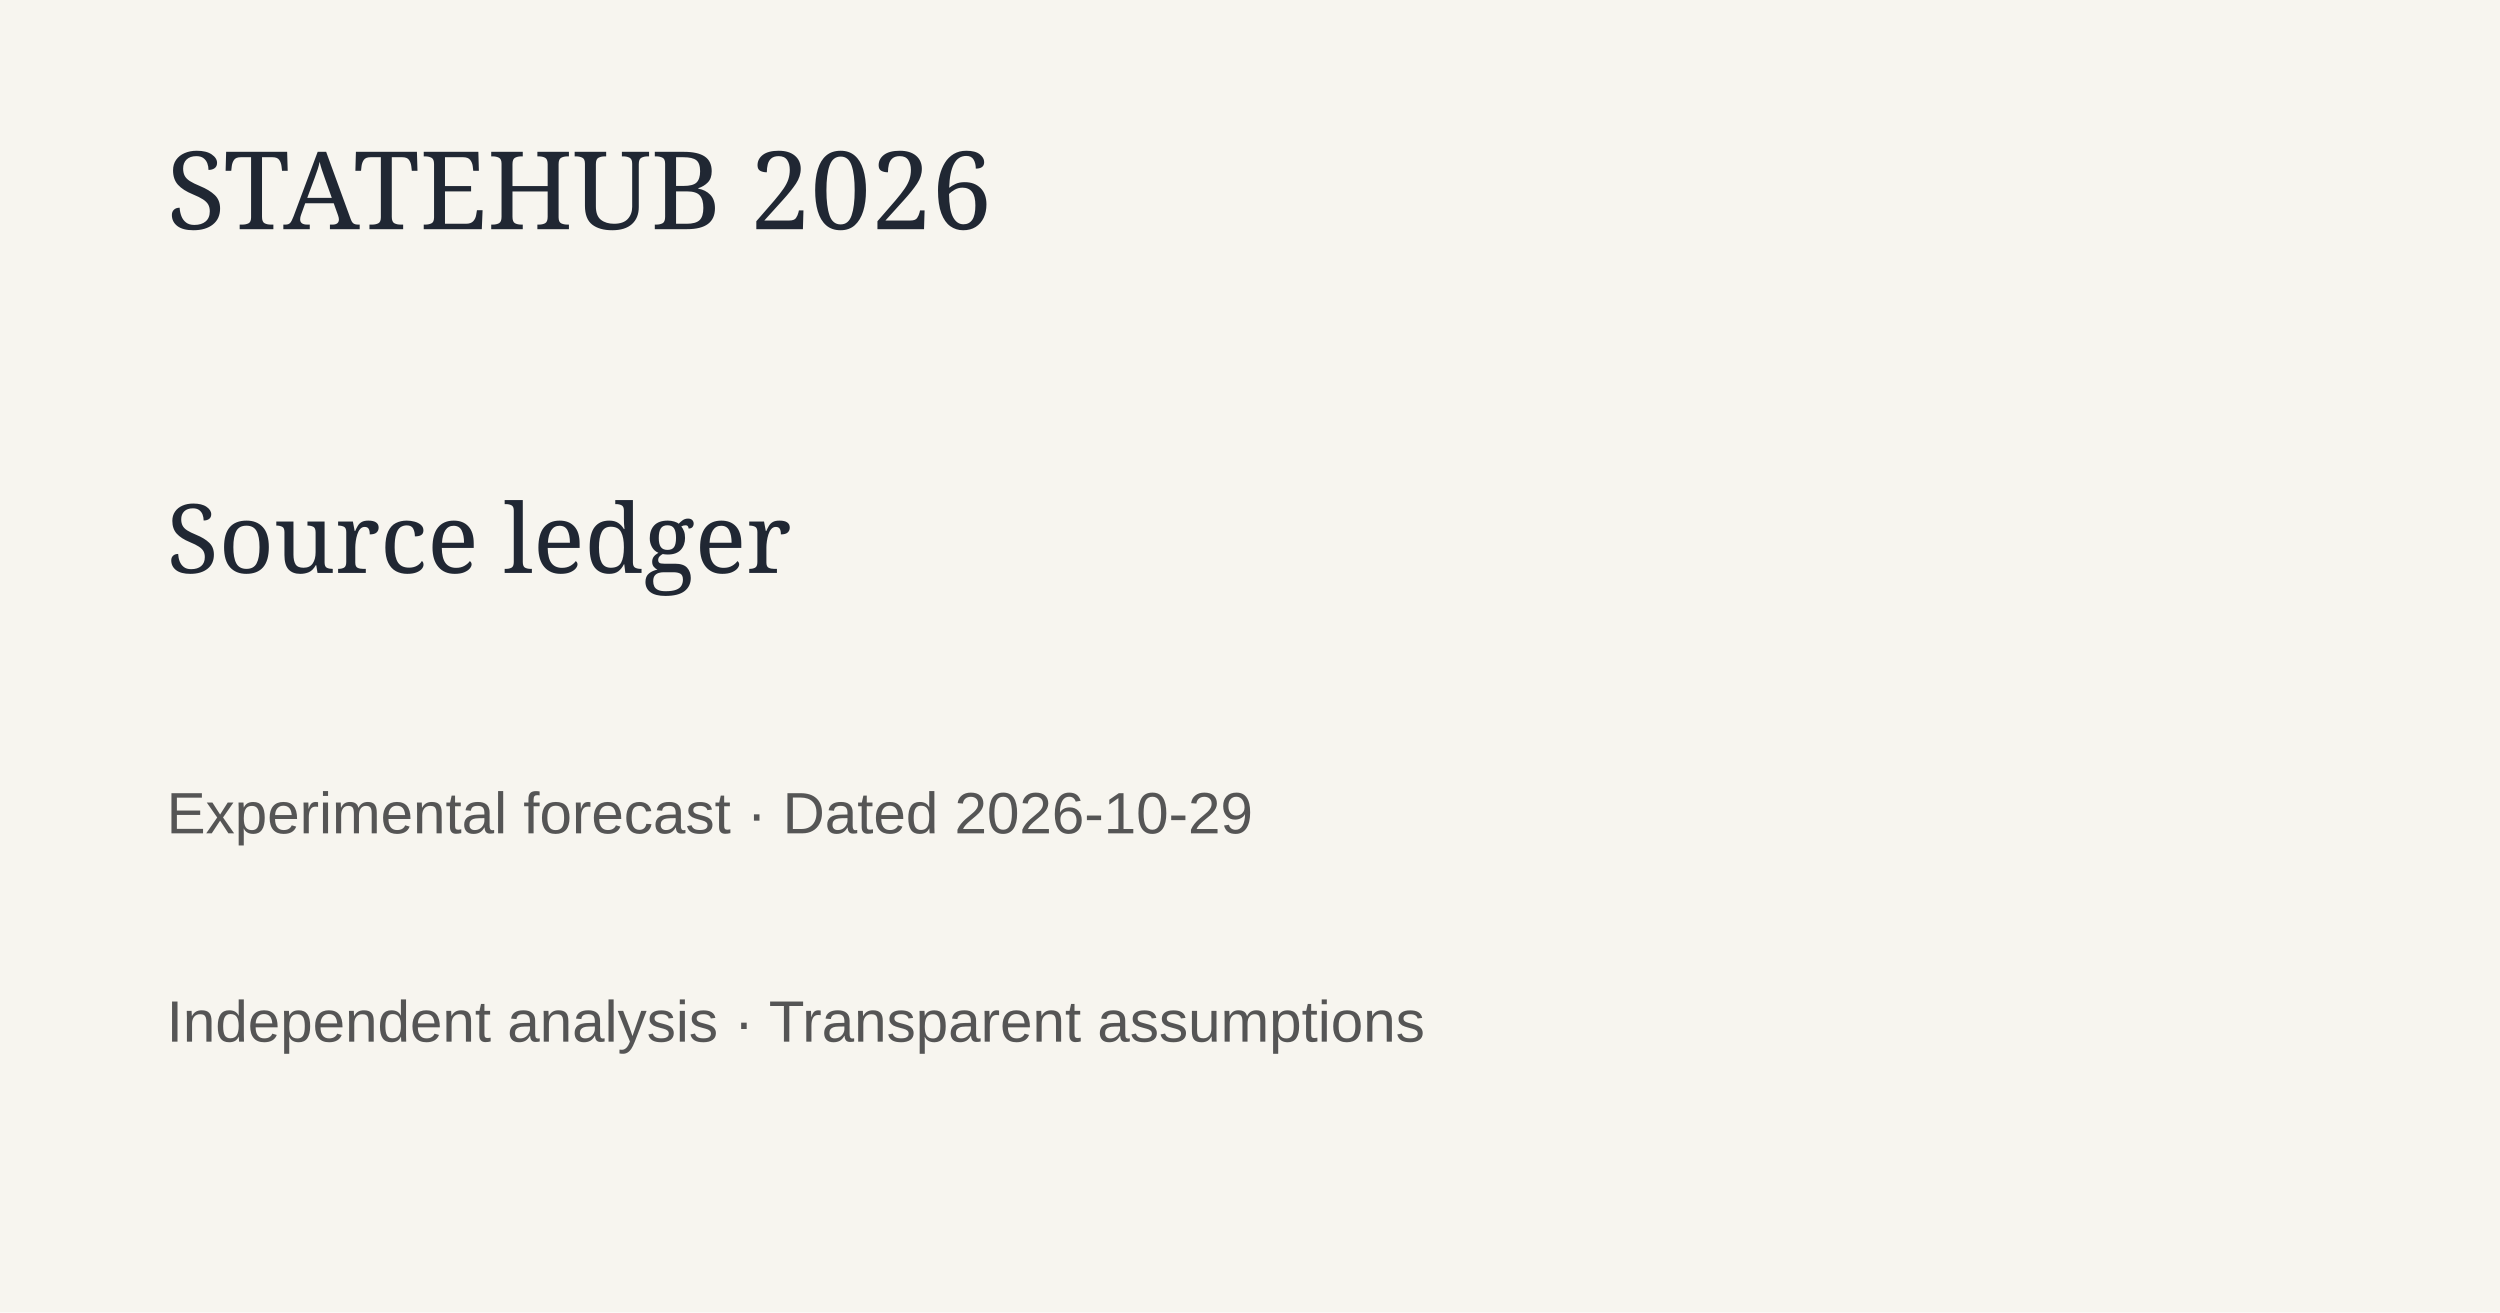
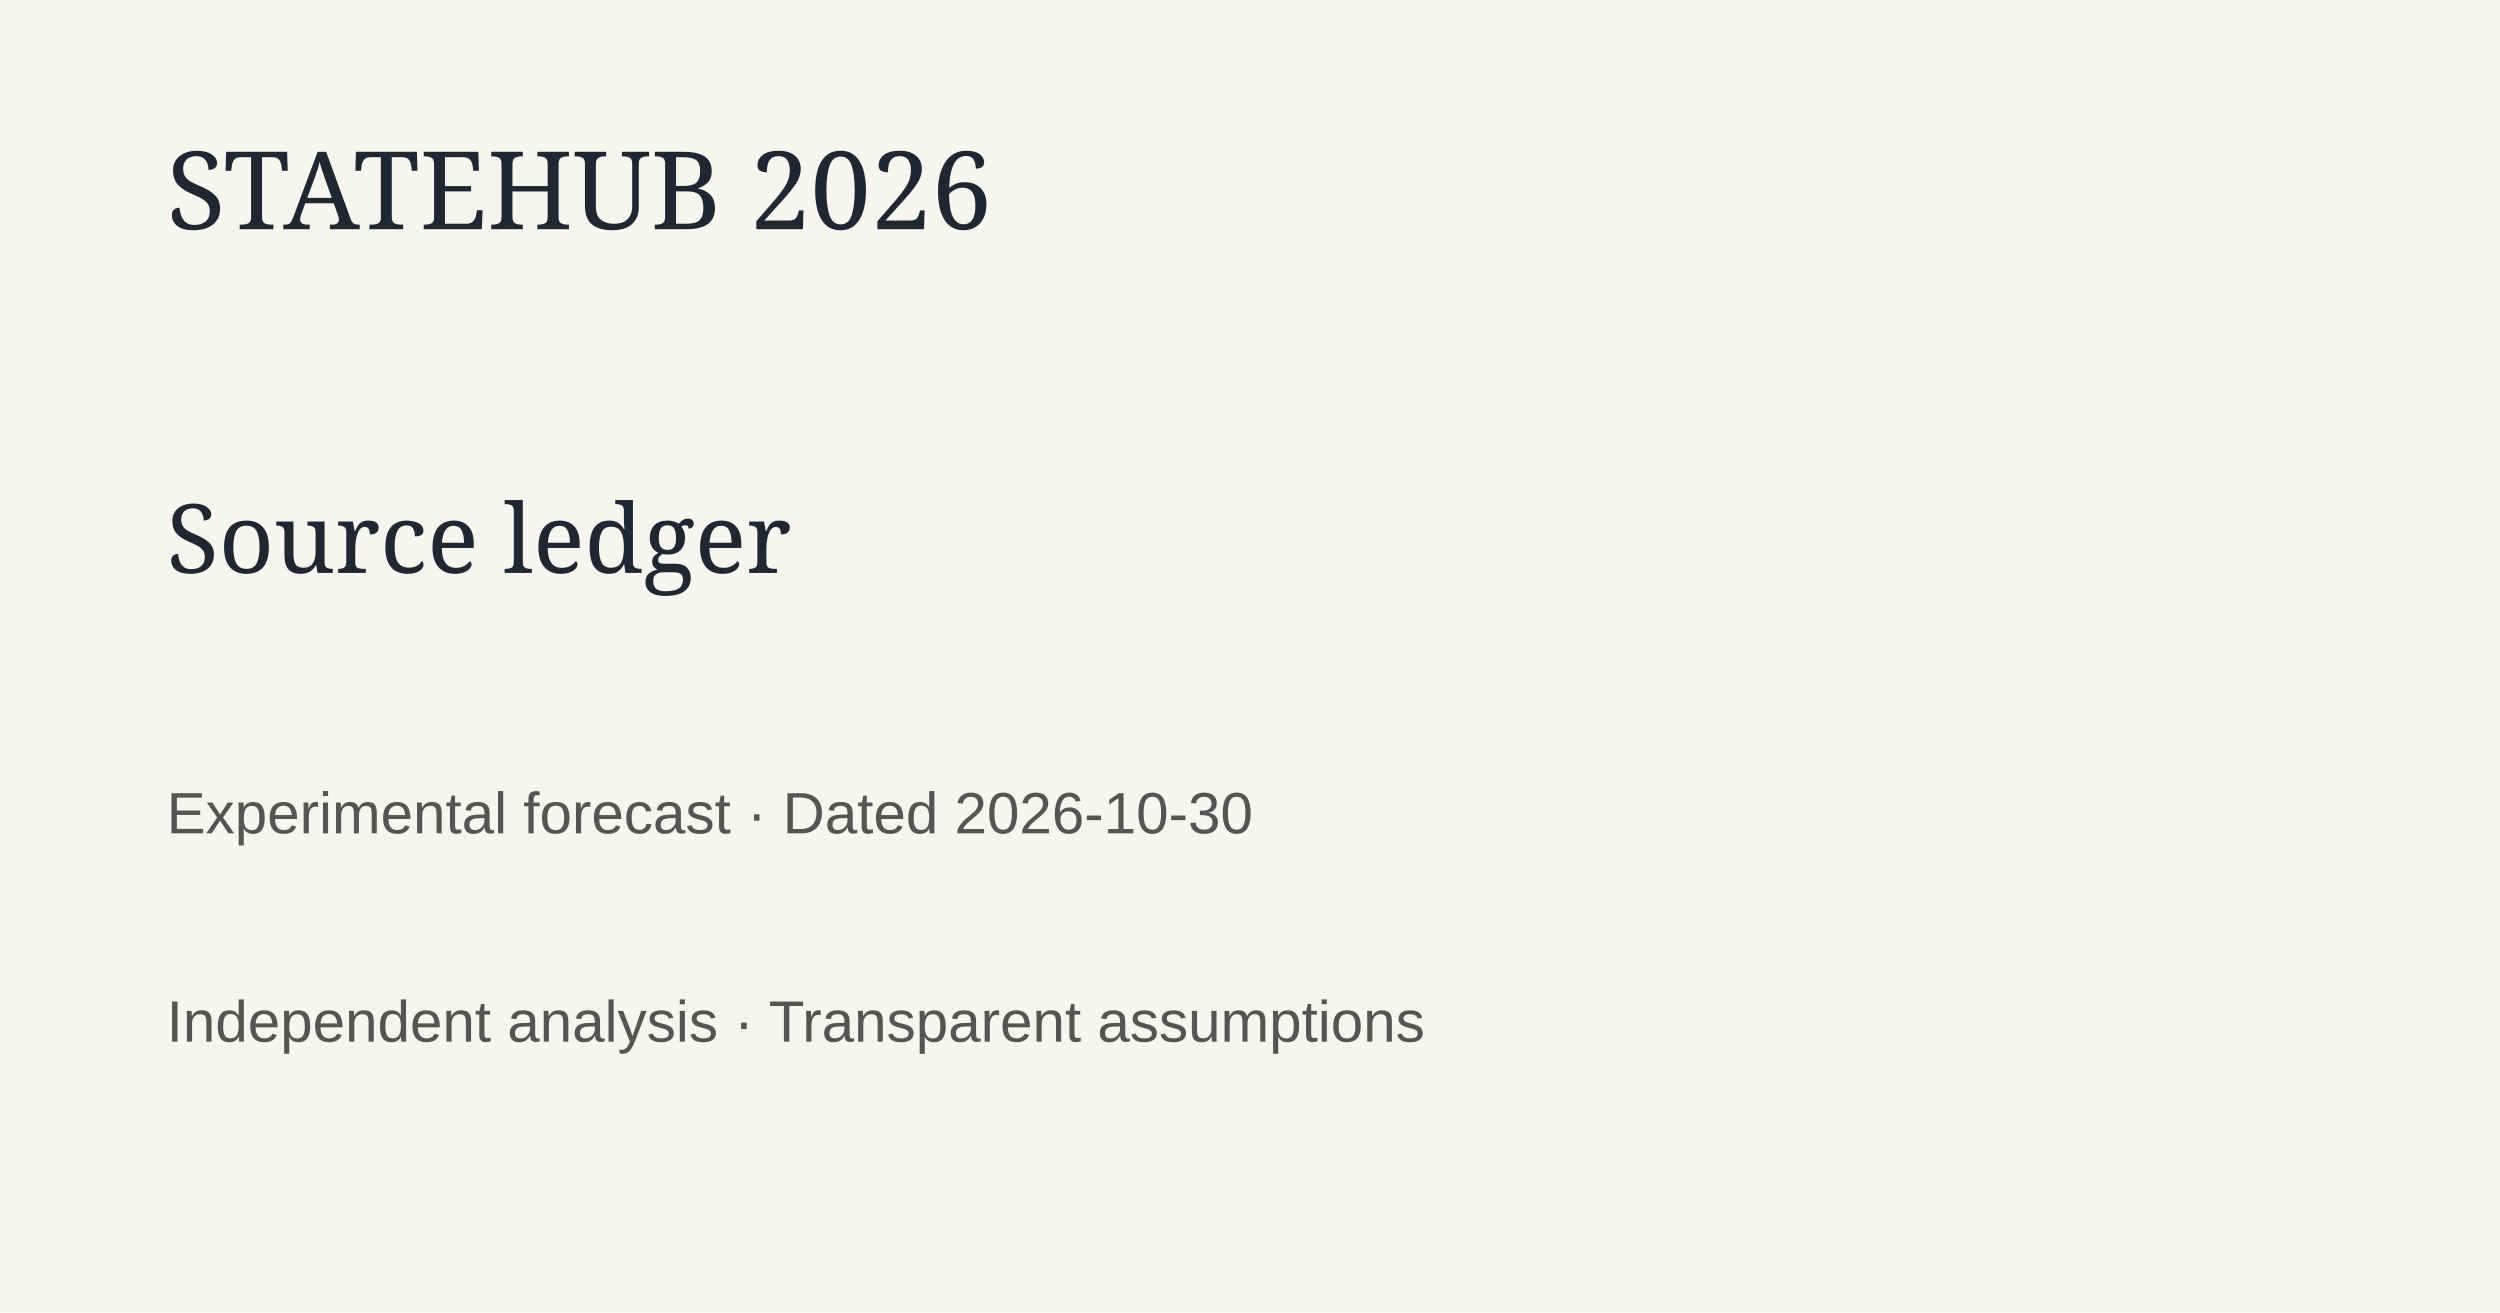
<svg xmlns="http://www.w3.org/2000/svg" width="1200" height="630">
  <rect width="1200" height="630" fill="#f7f5ef" />
  <text x="80" y="110" font-family="Georgia" font-size="52" fill="#202733">STATEHUB 2026</text>
  <text x="80" y="275" font-family="Georgia" font-size="46" fill="#202733">Source ledger</text>
-   <text x="80" y="400" font-family="Arial" font-size="28" fill="#555">Experimental forecast · Dated 2026-10-29</text>
+   <text x="80" y="400" font-family="Arial" font-size="28" fill="#555">Experimental forecast · Dated 2026-10-30</text>
  <text x="80" y="500" font-family="Arial" font-size="28" fill="#555">Independent analysis · Transparent assumptions</text>
</svg>
